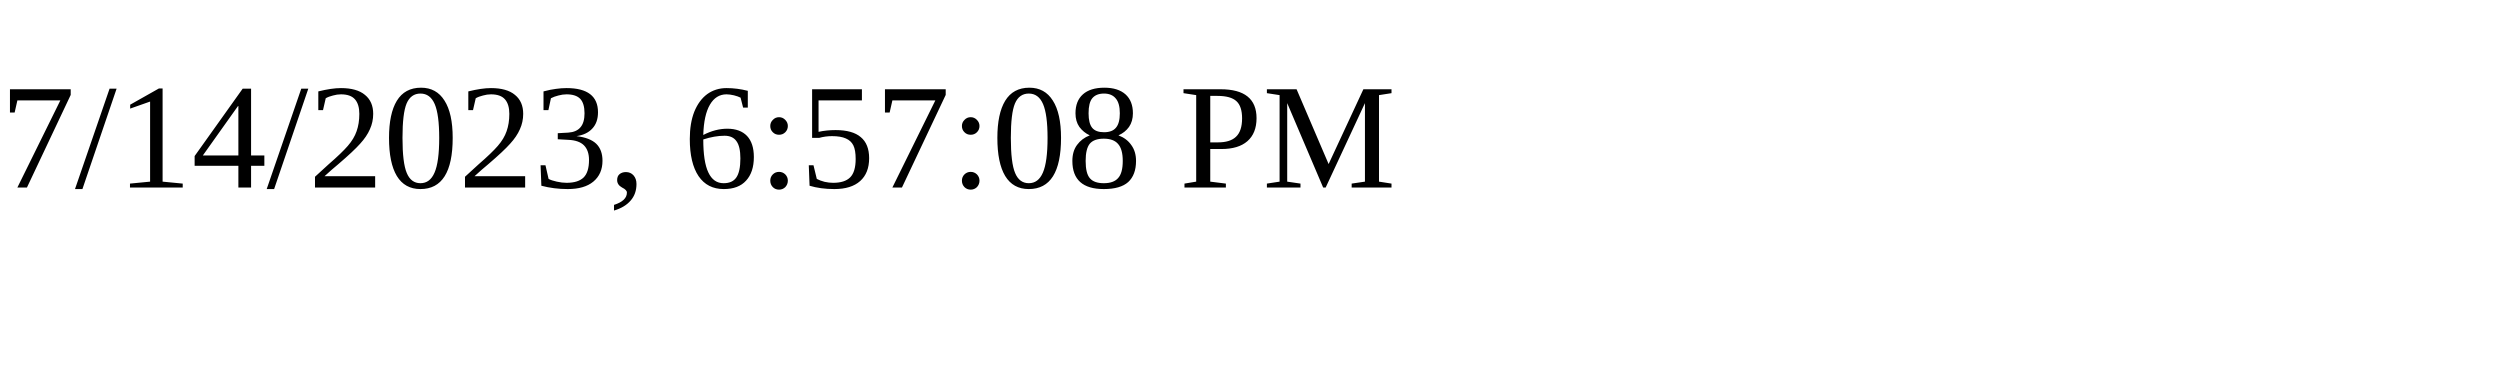
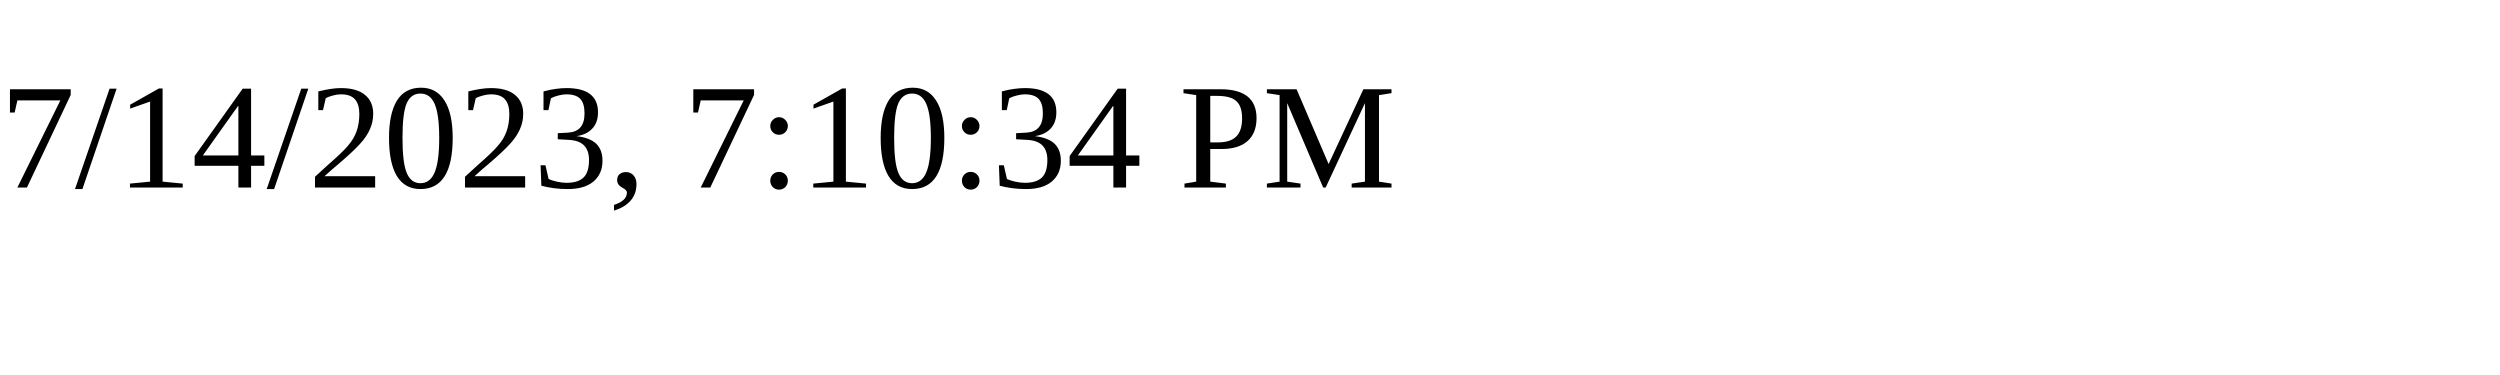
<svg xmlns="http://www.w3.org/2000/svg" height="30" width="200">
-   <text x="0" y="15">7/14/2023, 6:57:08 PM</text>
+   <text x="0" y="15">7/14/2023, 7:10:34 PM</text>
</svg>
